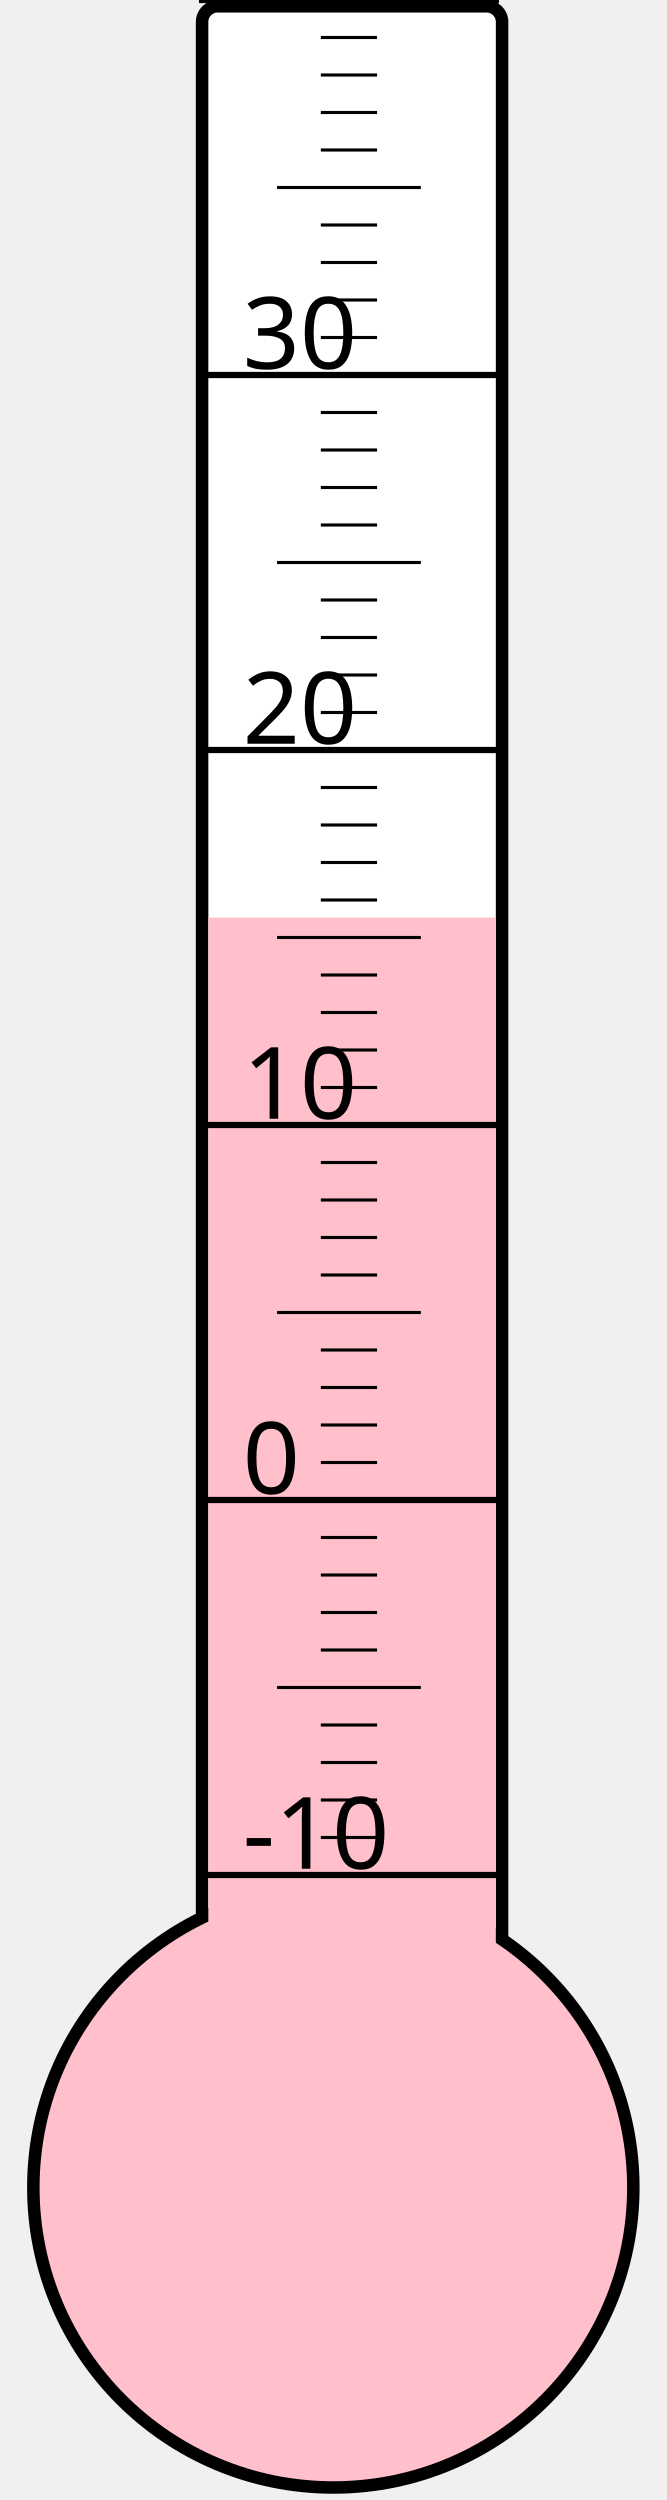
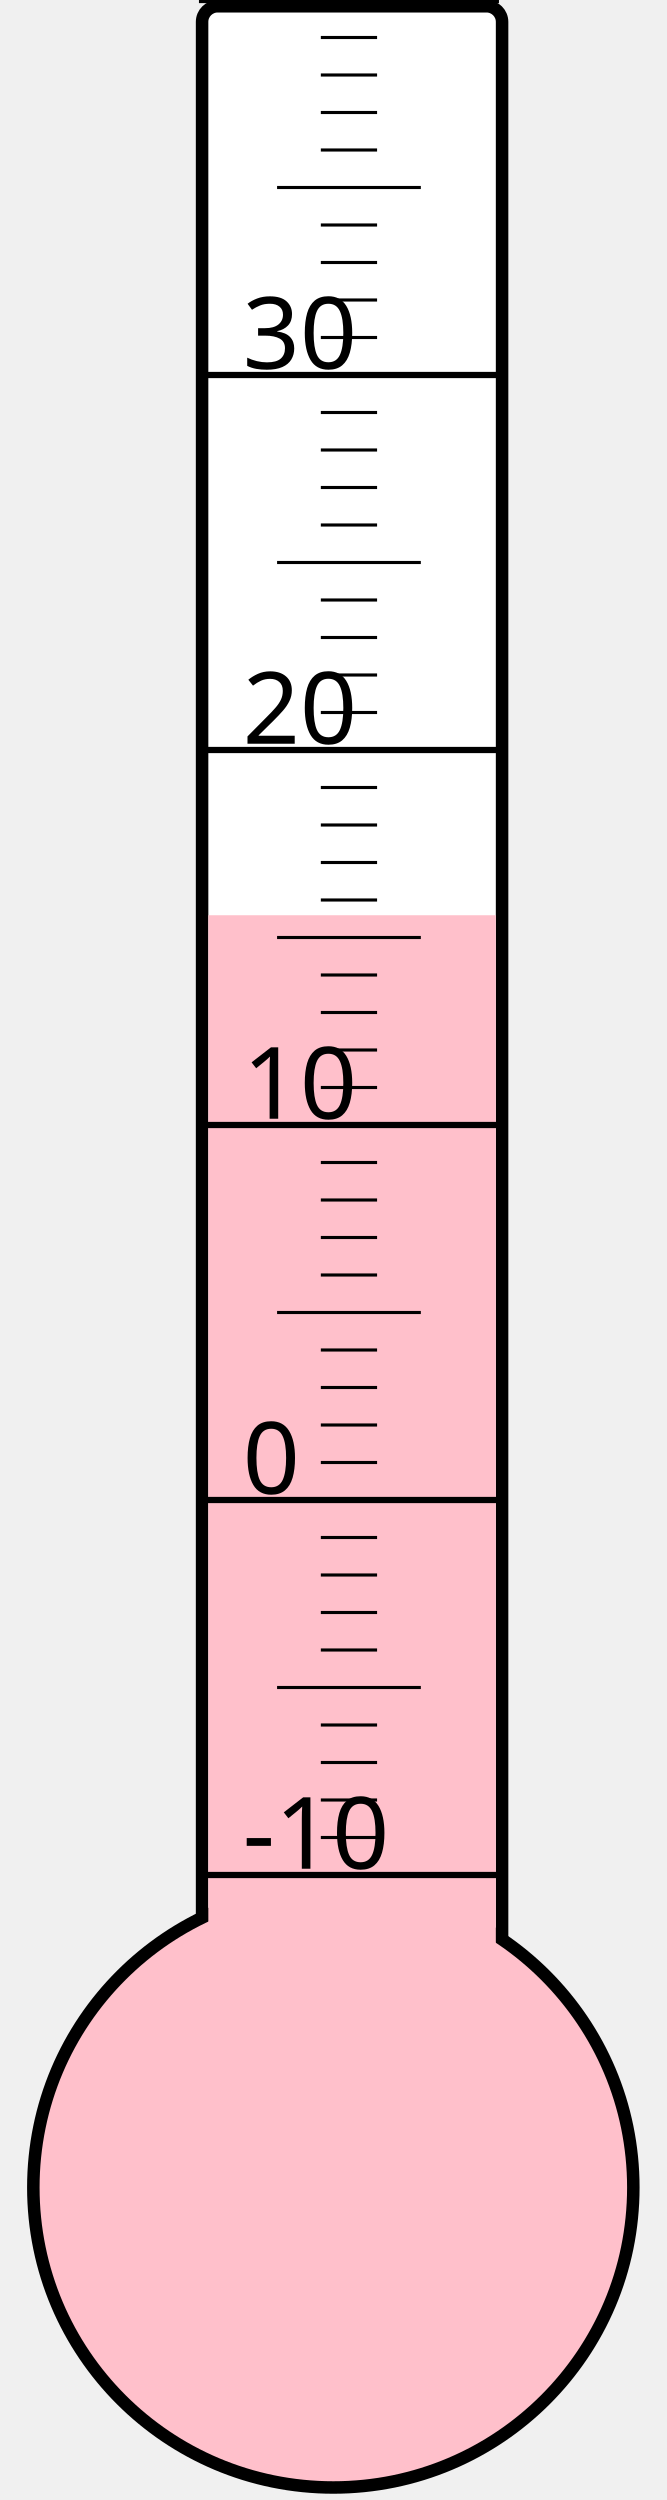
<svg xmlns="http://www.w3.org/2000/svg" width="40px" height="150px" viewBox="0 0 200 800">
  <rect width="200" height="800" x="0" y="0" style="fill: #ffffeb; fill-opacity: 0;" />
  <rect width="96" height="680" x="58" y="2" rx="5" ry="5" style="fill: white; fill-opacity: 1; stroke: black; stroke-width: 4;" />
  <circle cx="100" cy="700" r="96" style="fill: pink; stroke: black; stroke-width: 4;" />
-   <rect width="92" height="406.375" x="60" y="293.625" style="fill: pink; fill-opacity: 1; stroke-width: 0;" />
+   <rect width="92" height="407.125" x="60" y="292.875" style="fill: pink; fill-opacity: 1; stroke-width: 0;" />
  <text x="71" y="598" style="font-family: sans-serif; font-size: 24pt;">-10</text>
  <text x="71" y="478" style="font-family: sans-serif; font-size: 24pt;">0</text>
  <text x="71" y="358" style="font-family: sans-serif; font-size: 24pt;">10</text>
  <text x="71" y="238" style="font-family: sans-serif; font-size: 24pt;">20</text>
  <text x="71" y="118" style="font-family: sans-serif; font-size: 24pt;">30</text>
  <g style="stroke: black;">
    <line x1="57" y1="600" x2="153" y2="600" style="stroke-width: 2;" />
    <line x1="96" y1="588" x2="114" y2="588" style="stroke-width: 1;" />
    <line x1="96" y1="576" x2="114" y2="576" style="stroke-width: 1;" />
    <line x1="96" y1="564" x2="114" y2="564" style="stroke-width: 1;" />
    <line x1="96" y1="552" x2="114" y2="552" style="stroke-width: 1;" />
    <line x1="82" y1="540" x2="128" y2="540" style="stroke-width: 1;" />
    <line x1="96" y1="528" x2="114" y2="528" style="stroke-width: 1;" />
    <line x1="96" y1="516" x2="114" y2="516" style="stroke-width: 1;" />
    <line x1="96" y1="504" x2="114" y2="504" style="stroke-width: 1;" />
    <line x1="96" y1="492" x2="114" y2="492" style="stroke-width: 1;" />
    <line x1="57" y1="480" x2="153" y2="480" style="stroke-width: 2;" />
    <line x1="96" y1="468" x2="114" y2="468" style="stroke-width: 1;" />
    <line x1="96" y1="456" x2="114" y2="456" style="stroke-width: 1;" />
    <line x1="96" y1="444" x2="114" y2="444" style="stroke-width: 1;" />
    <line x1="96" y1="432" x2="114" y2="432" style="stroke-width: 1;" />
    <line x1="82" y1="420" x2="128" y2="420" style="stroke-width: 1;" />
    <line x1="96" y1="408" x2="114" y2="408" style="stroke-width: 1;" />
    <line x1="96" y1="396" x2="114" y2="396" style="stroke-width: 1;" />
    <line x1="96" y1="384" x2="114" y2="384" style="stroke-width: 1;" />
    <line x1="96" y1="372" x2="114" y2="372" style="stroke-width: 1;" />
    <line x1="57" y1="360" x2="153" y2="360" style="stroke-width: 2;" />
    <line x1="96" y1="348" x2="114" y2="348" style="stroke-width: 1;" />
    <line x1="96" y1="336" x2="114" y2="336" style="stroke-width: 1;" />
    <line x1="96" y1="324" x2="114" y2="324" style="stroke-width: 1;" />
    <line x1="96" y1="312" x2="114" y2="312" style="stroke-width: 1;" />
    <line x1="82" y1="300" x2="128" y2="300" style="stroke-width: 1;" />
    <line x1="96" y1="288" x2="114" y2="288" style="stroke-width: 1;" />
    <line x1="96" y1="276" x2="114" y2="276" style="stroke-width: 1;" />
    <line x1="96" y1="264" x2="114" y2="264" style="stroke-width: 1;" />
    <line x1="96" y1="252" x2="114" y2="252" style="stroke-width: 1;" />
    <line x1="57" y1="240" x2="153" y2="240" style="stroke-width: 2;" />
    <line x1="96" y1="228" x2="114" y2="228" style="stroke-width: 1;" />
    <line x1="96" y1="216" x2="114" y2="216" style="stroke-width: 1;" />
    <line x1="96" y1="204" x2="114" y2="204" style="stroke-width: 1;" />
    <line x1="96" y1="192" x2="114" y2="192" style="stroke-width: 1;" />
    <line x1="82" y1="180" x2="128" y2="180" style="stroke-width: 1;" />
    <line x1="96" y1="168" x2="114" y2="168" style="stroke-width: 1;" />
    <line x1="96" y1="156" x2="114" y2="156" style="stroke-width: 1;" />
    <line x1="96" y1="144" x2="114" y2="144" style="stroke-width: 1;" />
    <line x1="96" y1="132" x2="114" y2="132" style="stroke-width: 1;" />
    <line x1="57" y1="120" x2="153" y2="120" style="stroke-width: 2;" />
    <line x1="96" y1="108" x2="114" y2="108" style="stroke-width: 1;" />
    <line x1="96" y1="96" x2="114" y2="96" style="stroke-width: 1;" />
    <line x1="96" y1="84" x2="114" y2="84" style="stroke-width: 1;" />
    <line x1="96" y1="72" x2="114" y2="72" style="stroke-width: 1;" />
    <line x1="82" y1="60" x2="128" y2="60" style="stroke-width: 1;" />
    <line x1="96" y1="48" x2="114" y2="48" style="stroke-width: 1;" />
    <line x1="96" y1="36" x2="114" y2="36" style="stroke-width: 1;" />
    <line x1="96" y1="24" x2="114" y2="24" style="stroke-width: 1;" />
    <line x1="96" y1="12" x2="114" y2="12" style="stroke-width: 1;" />
    <line x1="57" y1="0" x2="153" y2="0" style="stroke-width: 2;" />
  </g>
</svg>
